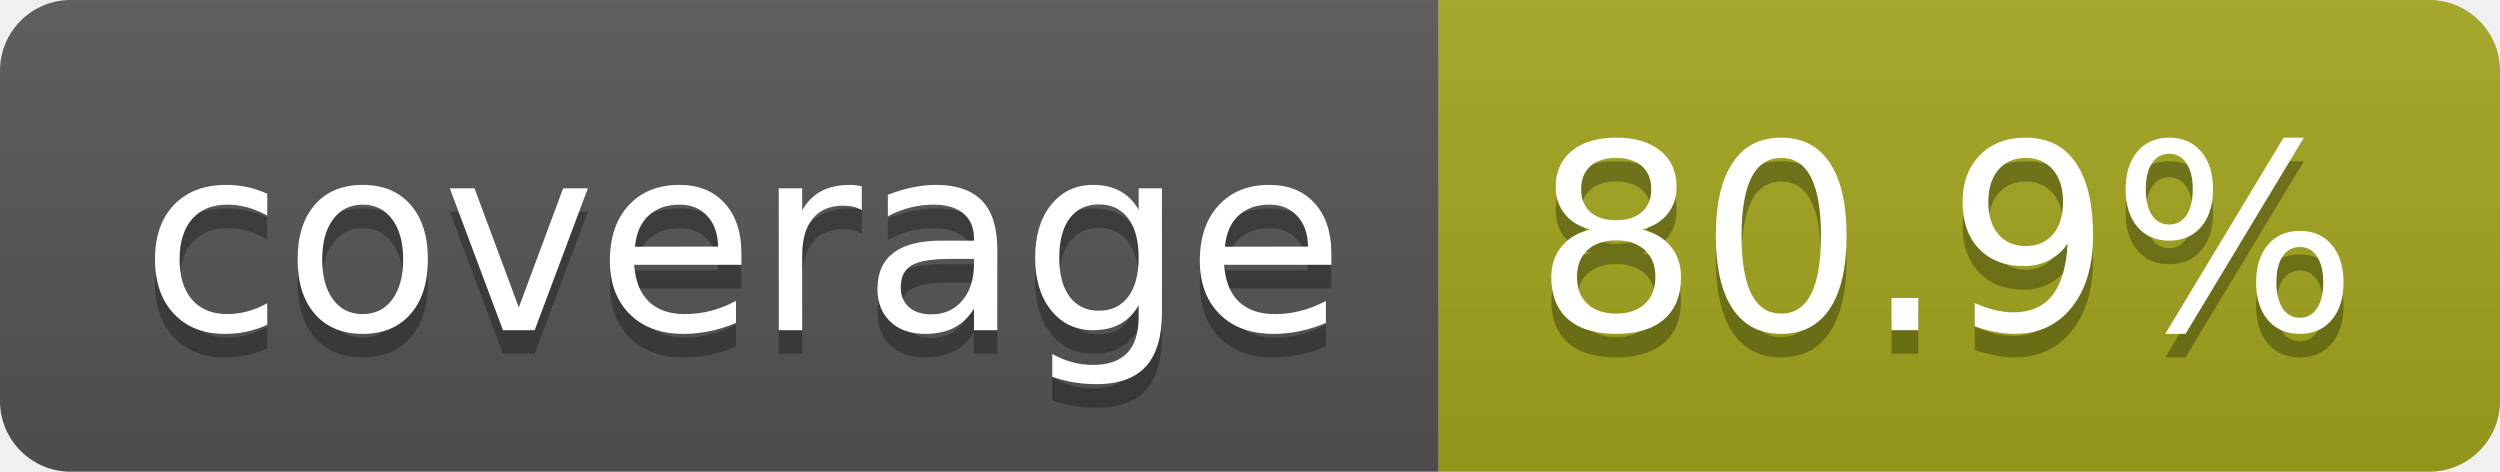
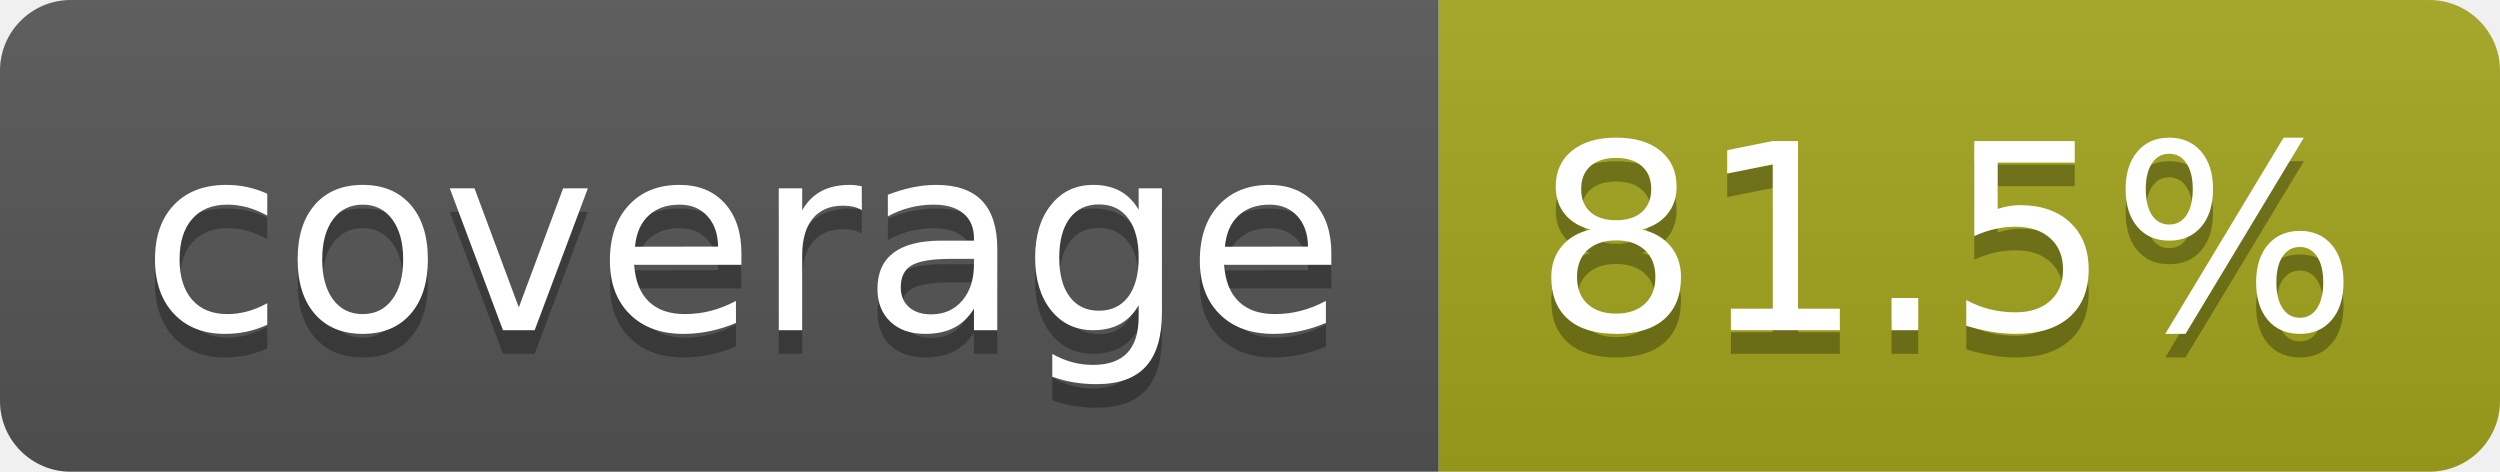
- <svg xmlns="http://www.w3.org/2000/svg" width="106" height="20" role="img" aria-label="coverage: 80.9%">
+ <svg xmlns="http://www.w3.org/2000/svg" width="106" height="20" role="img" aria-label="coverage: 81.5%">
  <linearGradient id="s" x2="0" y2="100%">
    <stop offset="0" stop-color="#bbb" stop-opacity=".1" />
    <stop offset="1" stop-opacity=".1" />
  </linearGradient>
  <clipPath id="r">
    <rect width="106" height="20" rx="3" fill="#fff" />
  </clipPath>
  <g clip-path="url(#r)">
    <rect width="61" height="20" fill="#555" />
    <rect x="61" width="45" height="20" fill="#a4a61d" />
    <rect width="106" height="20" fill="url(#s)" />
  </g>
  <g fill="#fff" text-anchor="middle" font-family="Verdana,Geneva,DejaVu Sans,sans-serif" text-rendering="geometricPrecision" font-size="110">
    <text aria-hidden="true" x="315" y="150" fill="#010101" fill-opacity=".3" transform="scale(.1)" textLength="510">coverage</text>
    <text x="315" y="140" transform="scale(.1)" fill="#fff" textLength="510">coverage</text>
-     <text aria-hidden="true" x="825" y="150" fill="#010101" fill-opacity=".3" transform="scale(.1)" textLength="350">80.9%</text>
-     <text x="825" y="140" transform="scale(.1)" fill="#fff" textLength="350">80.9%</text>
+     <text aria-hidden="true" x="825" y="150" fill="#010101" fill-opacity=".3" transform="scale(.1)" textLength="350">81.5%</text>
+     <text x="825" y="140" transform="scale(.1)" fill="#fff" textLength="350">81.5%</text>
  </g>
</svg>
